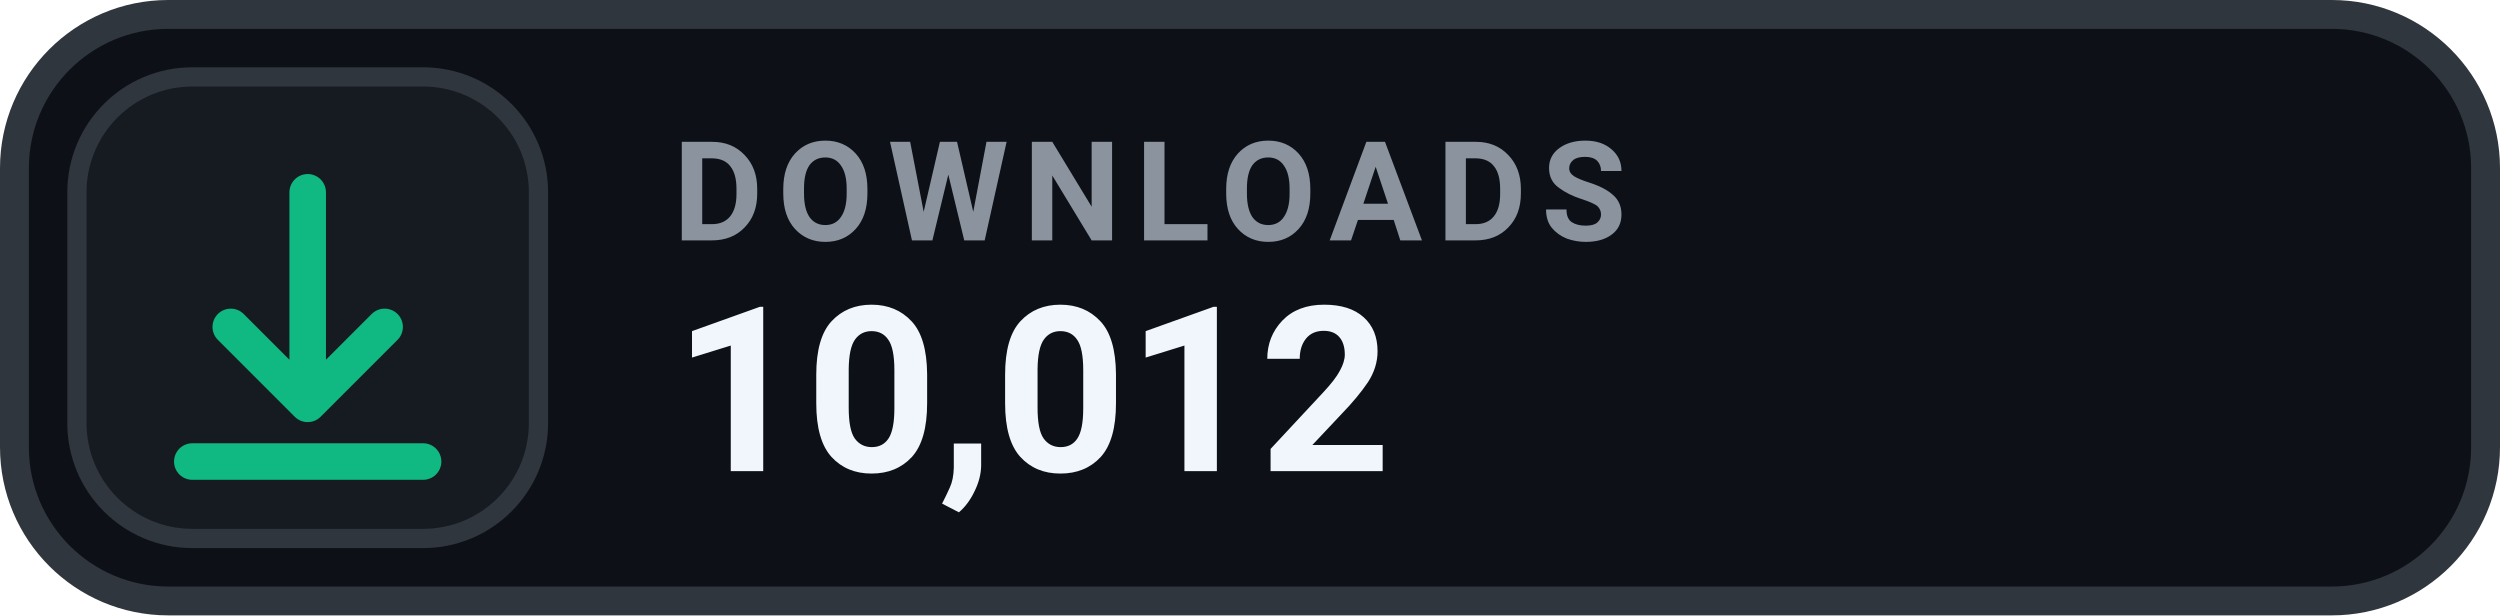
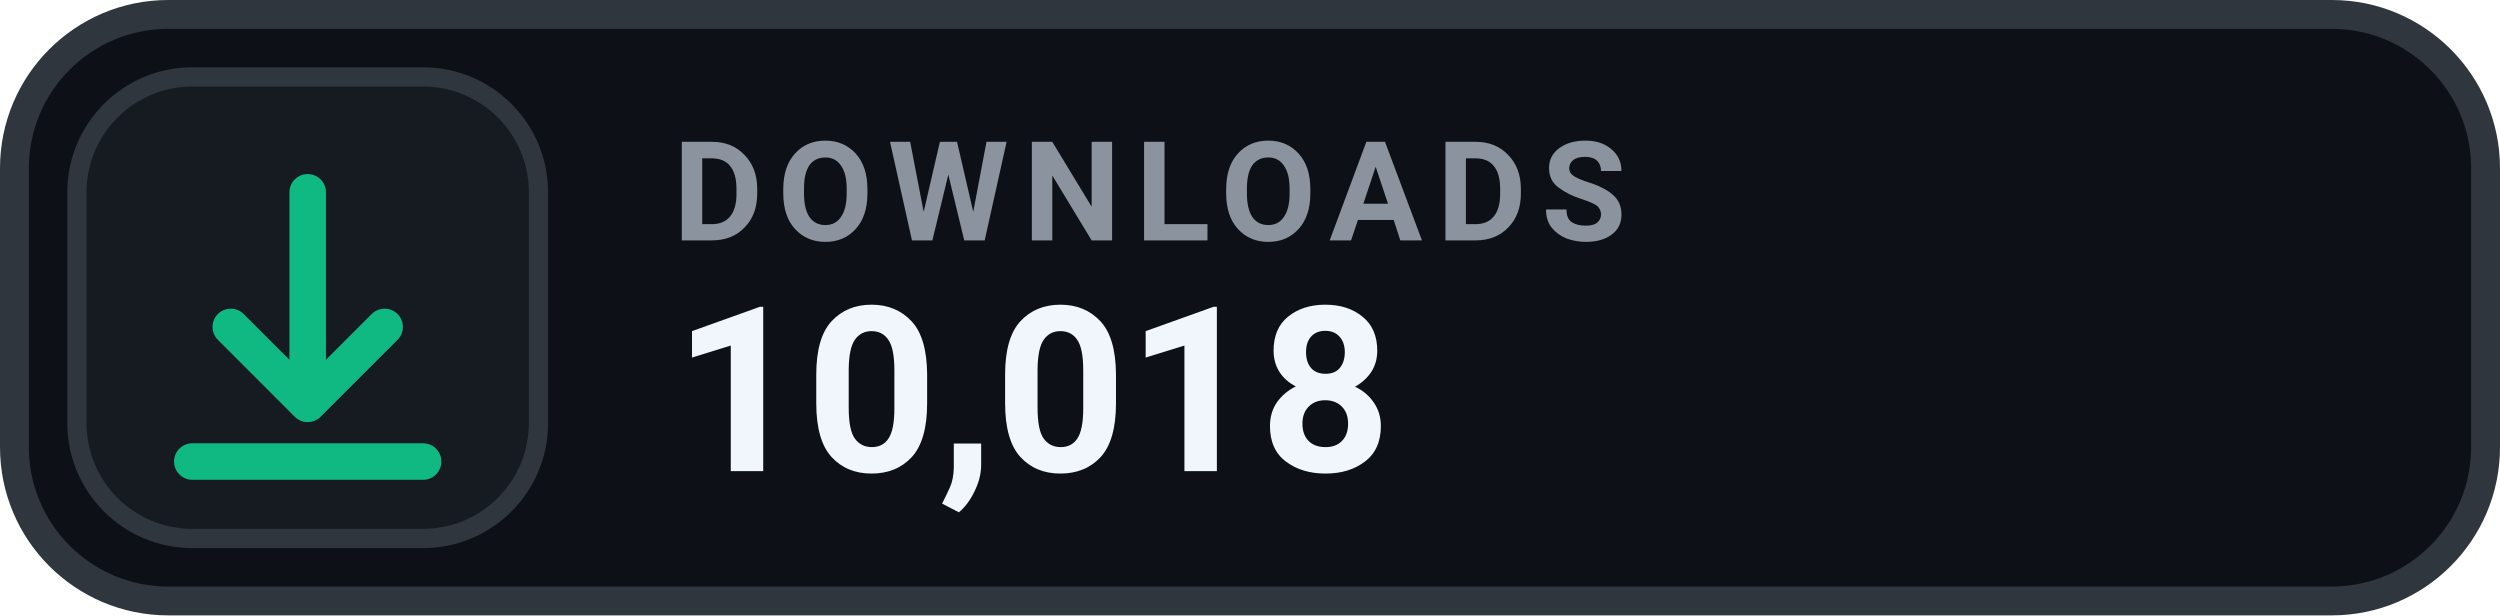
- <svg xmlns="http://www.w3.org/2000/svg" width="130" height="32" viewBox="0 0 130 32" role="img" aria-label="DOWNLOADS 10,012">
+ <svg xmlns="http://www.w3.org/2000/svg" width="130" height="32" viewBox="0 0 130 32" role="img" aria-label="DOWNLOADS 10,018">
  <rect x=".75" y=".75" width="128.5" height="30.5" rx="8" fill="#0D1117" stroke="#30363D" stroke-width="1.5" />
  <rect x="4" y="4" width="24" height="24" rx="6" fill="#161B22" stroke="#30363D" stroke-width="1" />
  <g transform="translate(16 16)" style="color:#10B981;">
    <path d="M0 -6 v11 m0 0 l4 -4 m-4 4 l-4 -4 M-6 8 h12" fill="none" stroke="currentColor" stroke-width="1.9" stroke-linecap="round" stroke-linejoin="round" />
  </g>
  <text x="35" y="12.5" fill="#8B949E" font-family="-apple-system,BlinkMacSystemFont,'Segoe UI',Roboto,Helvetica,Arial,sans-serif" font-size="7.2" font-weight="700" letter-spacing=".75">DOWNLOADS</text>
-   <text x="35" y="24.5" fill="#F0F6FC" font-family="-apple-system,BlinkMacSystemFont,'Segoe UI',Roboto,Helvetica,Arial,sans-serif" font-size="12" font-weight="700">10,012</text>
+   <text x="35" y="24.5" fill="#F0F6FC" font-family="-apple-system,BlinkMacSystemFont,'Segoe UI',Roboto,Helvetica,Arial,sans-serif" font-size="12" font-weight="700">10,018</text>
</svg>
